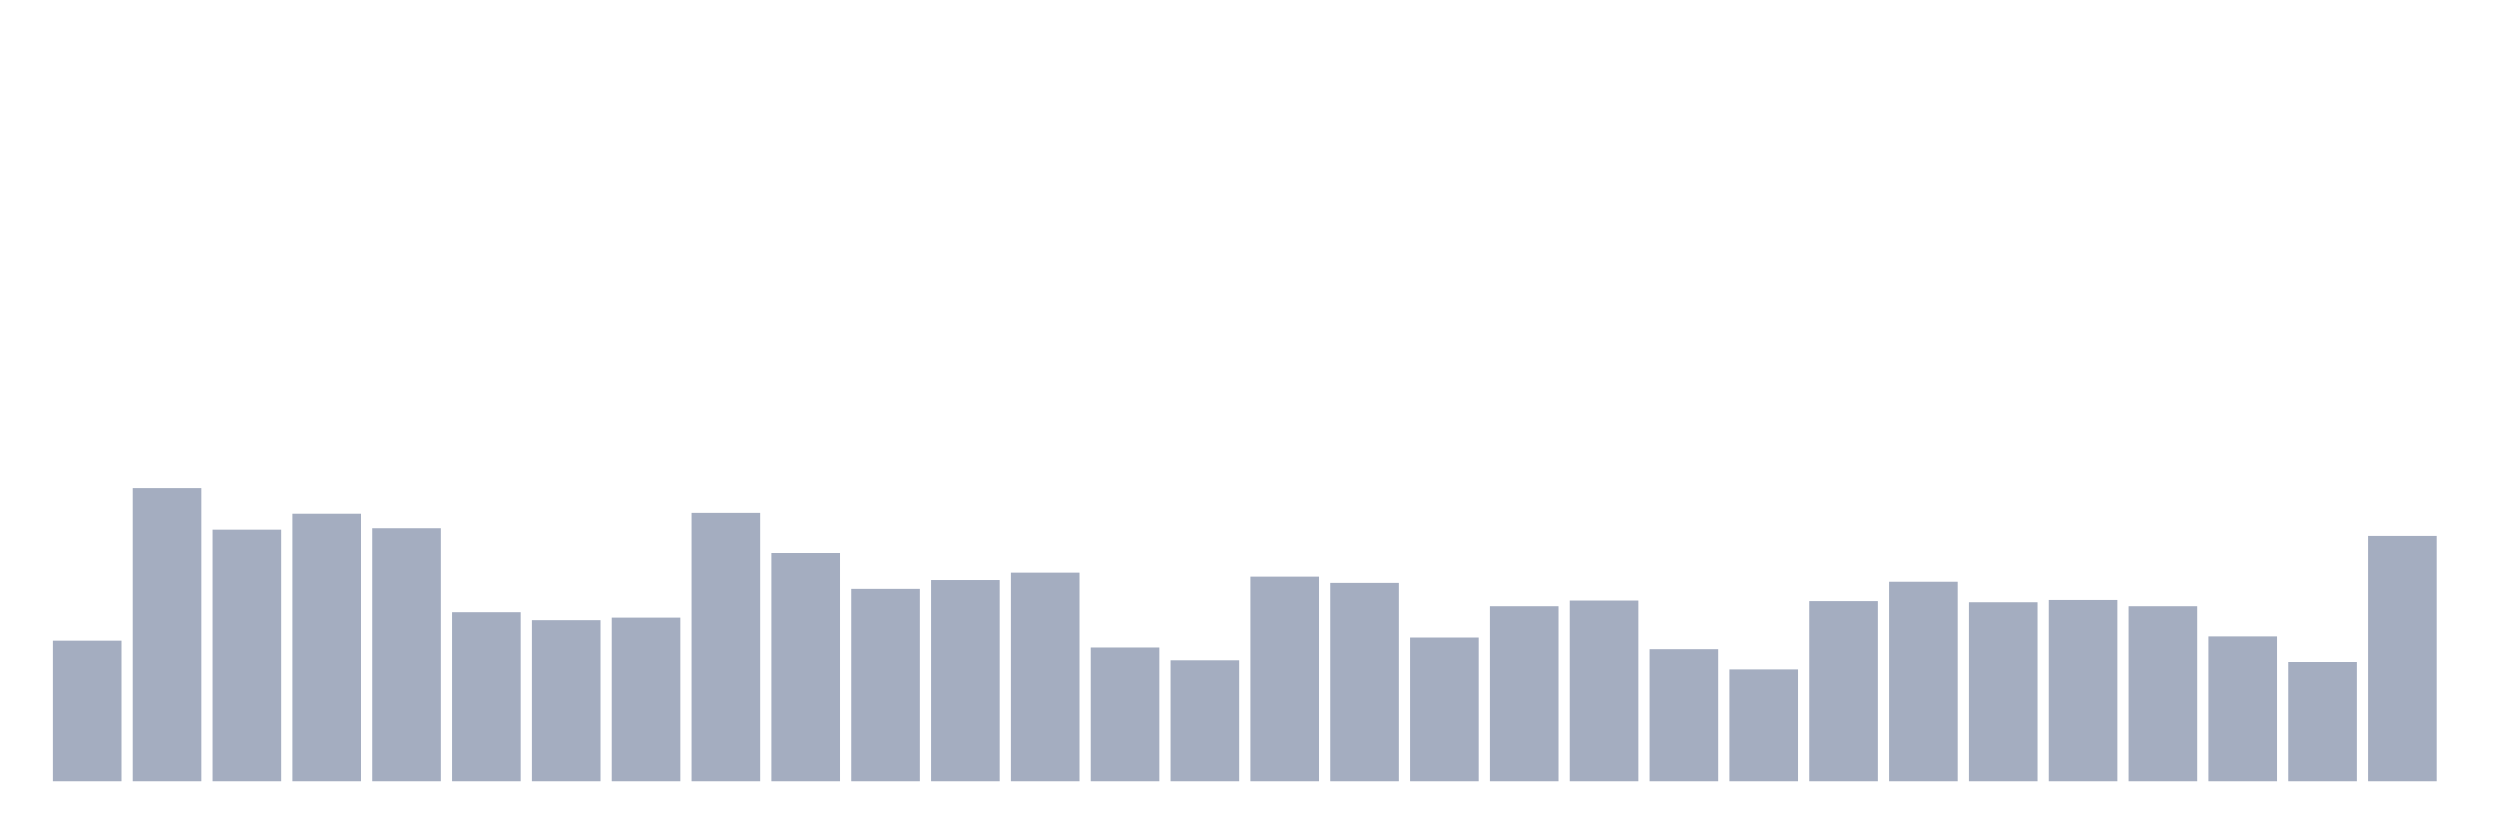
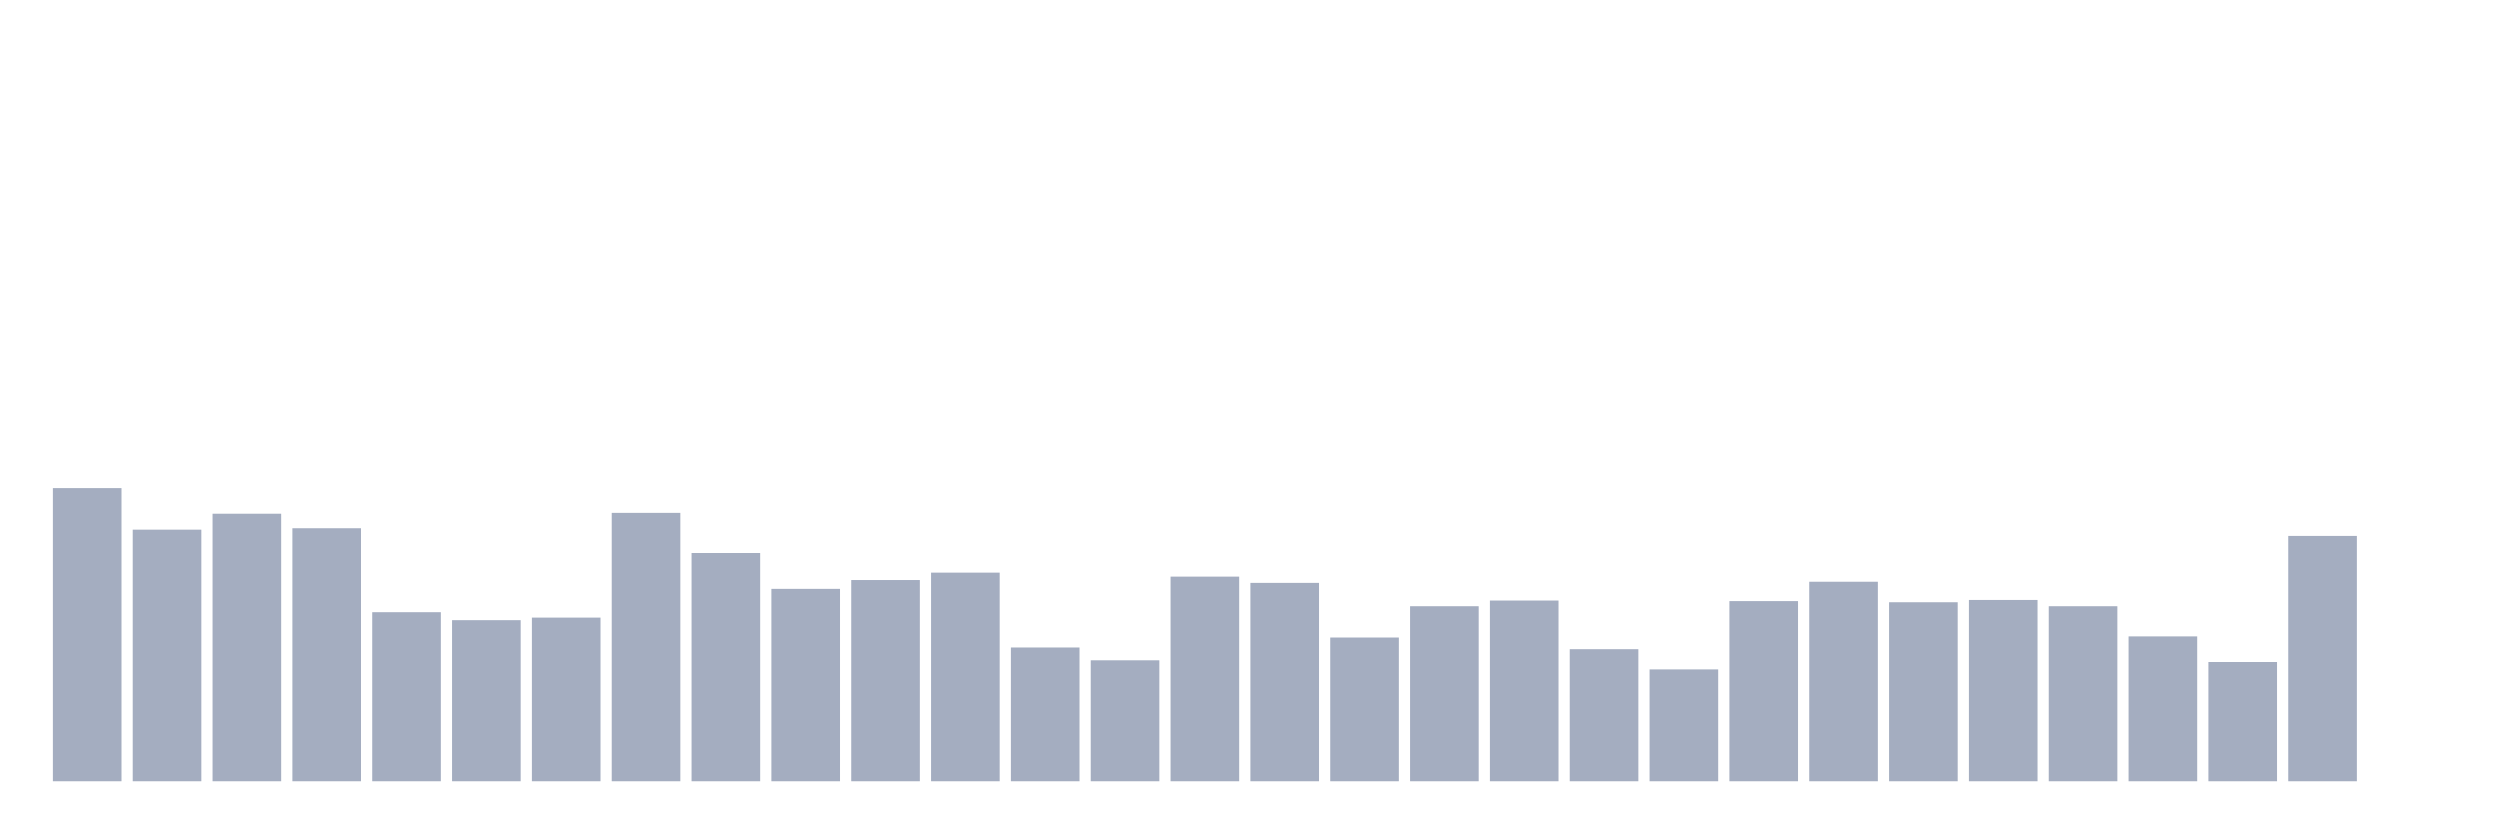
<svg xmlns="http://www.w3.org/2000/svg" viewBox="0 0 480 160">
  <g transform="translate(10,10)">
-     <rect class="bar" x="0.153" width="13.175" y="113.005" height="26.995" fill="rgb(164,173,192)" />
-     <rect class="bar" x="15.482" width="13.175" y="83.716" height="56.284" fill="rgb(164,173,192)" />
-     <rect class="bar" x="30.81" width="13.175" y="91.694" height="48.306" fill="rgb(164,173,192)" />
-     <rect class="bar" x="46.138" width="13.175" y="88.634" height="51.366" fill="rgb(164,173,192)" />
-     <rect class="bar" x="61.466" width="13.175" y="91.421" height="48.579" fill="rgb(164,173,192)" />
-     <rect class="bar" x="76.794" width="13.175" y="107.541" height="32.459" fill="rgb(164,173,192)" />
-     <rect class="bar" x="92.123" width="13.175" y="109.071" height="30.929" fill="rgb(164,173,192)" />
-     <rect class="bar" x="107.451" width="13.175" y="108.579" height="31.421" fill="rgb(164,173,192)" />
-     <rect class="bar" x="122.779" width="13.175" y="88.47" height="51.53" fill="rgb(164,173,192)" />
-     <rect class="bar" x="138.107" width="13.175" y="96.175" height="43.825" fill="rgb(164,173,192)" />
-     <rect class="bar" x="153.436" width="13.175" y="103.06" height="36.94" fill="rgb(164,173,192)" />
-     <rect class="bar" x="168.764" width="13.175" y="101.366" height="38.634" fill="rgb(164,173,192)" />
-     <rect class="bar" x="184.092" width="13.175" y="99.945" height="40.055" fill="rgb(164,173,192)" />
-     <rect class="bar" x="199.42" width="13.175" y="114.317" height="25.683" fill="rgb(164,173,192)" />
-     <rect class="bar" x="214.748" width="13.175" y="116.776" height="23.224" fill="rgb(164,173,192)" />
-     <rect class="bar" x="230.077" width="13.175" y="100.71" height="39.29" fill="rgb(164,173,192)" />
-     <rect class="bar" x="245.405" width="13.175" y="101.913" height="38.087" fill="rgb(164,173,192)" />
-     <rect class="bar" x="260.733" width="13.175" y="112.404" height="27.596" fill="rgb(164,173,192)" />
-     <rect class="bar" x="276.061" width="13.175" y="106.393" height="33.607" fill="rgb(164,173,192)" />
-     <rect class="bar" x="291.39" width="13.175" y="105.301" height="34.699" fill="rgb(164,173,192)" />
-     <rect class="bar" x="306.718" width="13.175" y="114.645" height="25.355" fill="rgb(164,173,192)" />
-     <rect class="bar" x="322.046" width="13.175" y="118.525" height="21.475" fill="rgb(164,173,192)" />
-     <rect class="bar" x="337.374" width="13.175" y="105.41" height="34.59" fill="rgb(164,173,192)" />
-     <rect class="bar" x="352.702" width="13.175" y="101.694" height="38.306" fill="rgb(164,173,192)" />
-     <rect class="bar" x="368.031" width="13.175" y="105.628" height="34.372" fill="rgb(164,173,192)" />
-     <rect class="bar" x="383.359" width="13.175" y="105.191" height="34.809" fill="rgb(164,173,192)" />
-     <rect class="bar" x="398.687" width="13.175" y="106.393" height="33.607" fill="rgb(164,173,192)" />
-     <rect class="bar" x="414.015" width="13.175" y="112.186" height="27.814" fill="rgb(164,173,192)" />
-     <rect class="bar" x="429.344" width="13.175" y="117.104" height="22.896" fill="rgb(164,173,192)" />
-     <rect class="bar" x="444.672" width="13.175" y="92.896" height="47.104" fill="rgb(164,173,192)" />
+     <rect class="bar" x="0.153" width="13.175" y="83.716" height="56.284" fill="rgb(164,173,192)" />
+     <rect class="bar" x="15.482" width="13.175" y="91.694" height="48.306" fill="rgb(164,173,192)" />
+     <rect class="bar" x="30.81" width="13.175" y="88.634" height="51.366" fill="rgb(164,173,192)" />
+     <rect class="bar" x="46.138" width="13.175" y="91.421" height="48.579" fill="rgb(164,173,192)" />
+     <rect class="bar" x="61.466" width="13.175" y="107.541" height="32.459" fill="rgb(164,173,192)" />
+     <rect class="bar" x="76.794" width="13.175" y="109.071" height="30.929" fill="rgb(164,173,192)" />
+     <rect class="bar" x="92.123" width="13.175" y="108.579" height="31.421" fill="rgb(164,173,192)" />
+     <rect class="bar" x="107.451" width="13.175" y="88.47" height="51.53" fill="rgb(164,173,192)" />
+     <rect class="bar" x="122.779" width="13.175" y="96.175" height="43.825" fill="rgb(164,173,192)" />
+     <rect class="bar" x="138.107" width="13.175" y="103.06" height="36.94" fill="rgb(164,173,192)" />
+     <rect class="bar" x="153.436" width="13.175" y="101.366" height="38.634" fill="rgb(164,173,192)" />
+     <rect class="bar" x="168.764" width="13.175" y="99.945" height="40.055" fill="rgb(164,173,192)" />
+     <rect class="bar" x="184.092" width="13.175" y="114.317" height="25.683" fill="rgb(164,173,192)" />
+     <rect class="bar" x="199.42" width="13.175" y="116.776" height="23.224" fill="rgb(164,173,192)" />
+     <rect class="bar" x="214.748" width="13.175" y="100.71" height="39.29" fill="rgb(164,173,192)" />
+     <rect class="bar" x="230.077" width="13.175" y="101.913" height="38.087" fill="rgb(164,173,192)" />
+     <rect class="bar" x="245.405" width="13.175" y="112.404" height="27.596" fill="rgb(164,173,192)" />
+     <rect class="bar" x="260.733" width="13.175" y="106.393" height="33.607" fill="rgb(164,173,192)" />
+     <rect class="bar" x="276.061" width="13.175" y="105.301" height="34.699" fill="rgb(164,173,192)" />
+     <rect class="bar" x="291.39" width="13.175" y="114.645" height="25.355" fill="rgb(164,173,192)" />
+     <rect class="bar" x="306.718" width="13.175" y="118.525" height="21.475" fill="rgb(164,173,192)" />
+     <rect class="bar" x="322.046" width="13.175" y="105.41" height="34.59" fill="rgb(164,173,192)" />
+     <rect class="bar" x="337.374" width="13.175" y="101.694" height="38.306" fill="rgb(164,173,192)" />
+     <rect class="bar" x="352.702" width="13.175" y="105.628" height="34.372" fill="rgb(164,173,192)" />
+     <rect class="bar" x="368.031" width="13.175" y="105.191" height="34.809" fill="rgb(164,173,192)" />
+     <rect class="bar" x="383.359" width="13.175" y="106.393" height="33.607" fill="rgb(164,173,192)" />
+     <rect class="bar" x="398.687" width="13.175" y="112.186" height="27.814" fill="rgb(164,173,192)" />
+     <rect class="bar" x="414.015" width="13.175" y="117.104" height="22.896" fill="rgb(164,173,192)" />
+     <rect class="bar" x="429.344" width="13.175" y="92.896" height="47.104" fill="rgb(164,173,192)" />
+     <rect class="bar" x="444.672" width="13.175" y="140" height="0" fill="rgb(164,173,192)" />
  </g>
</svg>
